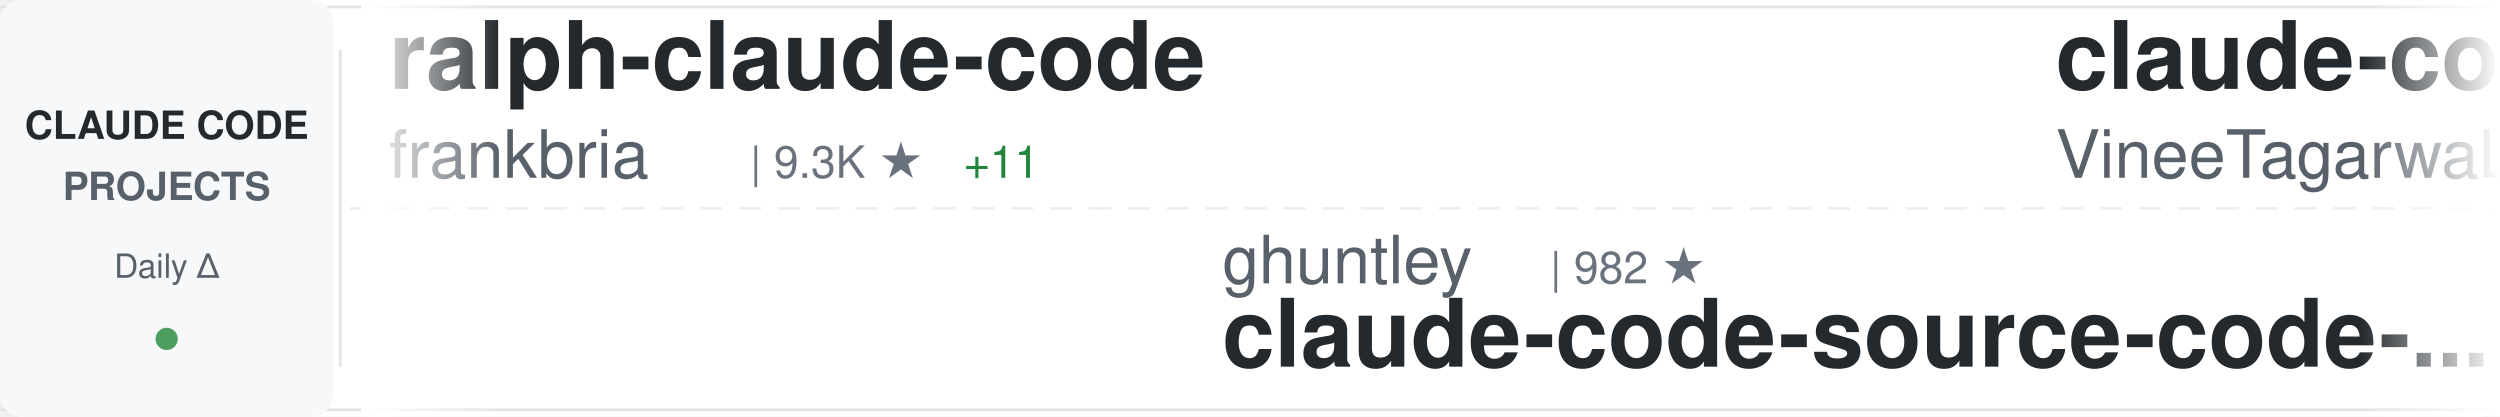
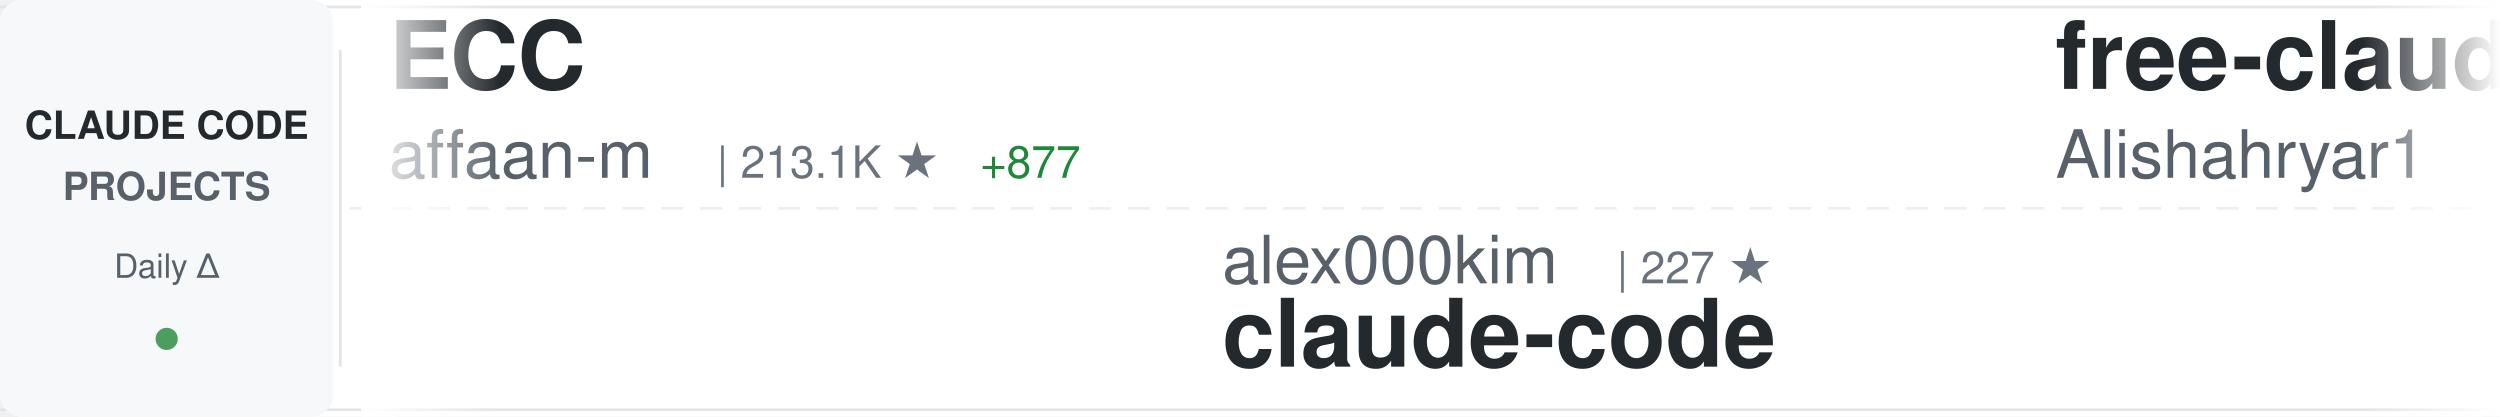
<svg xmlns="http://www.w3.org/2000/svg" width="900" height="150">
  <defs>
    <linearGradient id="awesomeLeftFade" x1="0%" y1="0%" x2="100%" y2="0%">
      <stop offset="0%" style="stop-color:#ffffff;stop-opacity:1" />
      <stop offset="100%" style="stop-color:#ffffff;stop-opacity:0" />
    </linearGradient>
    <linearGradient id="awesomeRightFade" x1="0%" y1="0%" x2="100%" y2="0%">
      <stop offset="0%" style="stop-color:#ffffff;stop-opacity:0" />
      <stop offset="100%" style="stop-color:#ffffff;stop-opacity:1" />
    </linearGradient>
  </defs>
  <rect width="900" height="150" fill="#ffffff" rx="8" />
  <rect x="0" y="2" width="900" height="1" fill="#e1e4e8" />
  <rect x="0" y="147" width="900" height="1" fill="#e1e4e8" />
  <line x1="0" y1="75" x2="900" y2="75" stroke="#e1e4e8" stroke-width="1" stroke-dasharray="8 6" opacity="0.6" />
  <rect x="0" y="0" width="120" height="150" fill="#f6f8fa" rx="8" />
  <text x="60" y="50" font-family="-apple-system, BlinkMacSystemFont, 'Segoe UI', Helvetica, Arial, sans-serif" font-size="14" font-weight="600" fill="#24292e" text-anchor="middle">CLAUDE CODE</text>
  <text x="60" y="72" font-family="-apple-system, BlinkMacSystemFont, 'Segoe UI', Helvetica, Arial, sans-serif" font-size="14" font-weight="600" fill="#586069" text-anchor="middle">PROJECTS</text>
  <text x="60" y="100" font-family="-apple-system, BlinkMacSystemFont, 'Segoe UI', Helvetica, Arial, sans-serif" font-size="12" font-weight="500" fill="#586069" text-anchor="middle">Daily Δ</text>
  <circle cx="60" cy="122" r="4" fill="#22863a" opacity="0.8" />
  <rect x="122" y="18" width="1" height="114" fill="#e1e4e8" />
  <clipPath id="awesomeTickerClip">
    <rect x="130" y="0" width="770" height="150" />
  </clipPath>
  <g clip-path="url(#awesomeTickerClip)">
    <g id="awesomeTickerItems">
      <animateTransform attributeName="transform" attributeType="XML" type="translate" from="0 0" to="-3000 0" dur="54s" repeatCount="indefinite" />
      <g transform="translate(0, 0)">
-         <text x="140" y="32" font-family="-apple-system, BlinkMacSystemFont, 'Segoe UI', Helvetica, Arial, sans-serif" font-size="34" font-weight="600" fill="#24292e">ralph-claude-code</text>
-         <text x="140" y="64" font-family="-apple-system, BlinkMacSystemFont, 'Segoe UI', Helvetica, Arial, sans-serif" font-size="24" font-weight="400" fill="#586069">frankbria</text>
-         <text x="270" y="64" font-family="-apple-system, BlinkMacSystemFont, 'Segoe UI', Helvetica, Arial, sans-serif" font-size="16" font-weight="500" fill="#6a737d">| 9.3K ★</text>
-         <text x="347" y="64" font-family="-apple-system, BlinkMacSystemFont, 'Segoe UI', Helvetica, Arial, sans-serif" font-size="16" font-weight="500" fill="#22863a"> +11</text>
+         <text x="140" y="32" font-family="-apple-system, BlinkMacSystemFont, 'Segoe UI', Helvetica, Arial, sans-serif" font-size="34" font-weight="600" fill="#24292e">ECC</text>
+         <text x="140" y="64" font-family="-apple-system, BlinkMacSystemFont, 'Segoe UI', Helvetica, Arial, sans-serif" font-size="24" font-weight="400" fill="#586069">affaan-m</text>
+         <text x="258" y="64" font-family="-apple-system, BlinkMacSystemFont, 'Segoe UI', Helvetica, Arial, sans-serif" font-size="16" font-weight="500" fill="#6a737d">| 213.1K ★</text>
+         <text x="353" y="64" font-family="-apple-system, BlinkMacSystemFont, 'Segoe UI', Helvetica, Arial, sans-serif" font-size="16" font-weight="500" fill="#22863a"> +877</text>
      </g>
      <g transform="translate(300, 0)">
-         <text x="140" y="102" font-family="-apple-system, BlinkMacSystemFont, 'Segoe UI', Helvetica, Arial, sans-serif" font-size="24" font-weight="400" fill="#586069">ghuntley</text>
-         <text x="258" y="102" font-family="-apple-system, BlinkMacSystemFont, 'Segoe UI', Helvetica, Arial, sans-serif" font-size="16" font-weight="500" fill="#6a737d">| 982 ★</text>
-         <text x="140" y="132" font-family="-apple-system, BlinkMacSystemFont, 'Segoe UI', Helvetica, Arial, sans-serif" font-size="34" font-weight="600" fill="#24292e">claude-code-source-code-...</text>
+         <text x="140" y="102" font-family="-apple-system, BlinkMacSystemFont, 'Segoe UI', Helvetica, Arial, sans-serif" font-size="24" font-weight="400" fill="#586069">alex000kim</text>
+         <text x="282" y="102" font-family="-apple-system, BlinkMacSystemFont, 'Segoe UI', Helvetica, Arial, sans-serif" font-size="16" font-weight="500" fill="#6a737d">| 227 ★</text>
+         <text x="140" y="132" font-family="-apple-system, BlinkMacSystemFont, 'Segoe UI', Helvetica, Arial, sans-serif" font-size="34" font-weight="600" fill="#24292e">claude-code</text>
      </g>
      <g transform="translate(600, 0)">
-         <text x="140" y="32" font-family="-apple-system, BlinkMacSystemFont, 'Segoe UI', Helvetica, Arial, sans-serif" font-size="34" font-weight="600" fill="#24292e">claude-code</text>
-         <text x="140" y="64" font-family="-apple-system, BlinkMacSystemFont, 'Segoe UI', Helvetica, Arial, sans-serif" font-size="24" font-weight="400" fill="#586069">VineeTagarwaL-code</text>
-         <text x="378" y="64" font-family="-apple-system, BlinkMacSystemFont, 'Segoe UI', Helvetica, Arial, sans-serif" font-size="16" font-weight="500" fill="#6a737d">| 276 ★</text>
+         <text x="140" y="32" font-family="-apple-system, BlinkMacSystemFont, 'Segoe UI', Helvetica, Arial, sans-serif" font-size="34" font-weight="600" fill="#24292e">free-claude-code</text>
+         <text x="140" y="64" font-family="-apple-system, BlinkMacSystemFont, 'Segoe UI', Helvetica, Arial, sans-serif" font-size="24" font-weight="400" fill="#586069">Alishahryar1</text>
+         <text x="306" y="64" font-family="-apple-system, BlinkMacSystemFont, 'Segoe UI', Helvetica, Arial, sans-serif" font-size="16" font-weight="500" fill="#6a737d">| 33.7K ★</text>
+         <text x="392" y="64" font-family="-apple-system, BlinkMacSystemFont, 'Segoe UI', Helvetica, Arial, sans-serif" font-size="16" font-weight="500" fill="#22863a"> +225</text>
      </g>
      <g transform="translate(900, 0)">
-         <text x="140" y="102" font-family="-apple-system, BlinkMacSystemFont, 'Segoe UI', Helvetica, Arial, sans-serif" font-size="24" font-weight="400" fill="#586069">anthropics</text>
-         <text x="282" y="102" font-family="-apple-system, BlinkMacSystemFont, 'Segoe UI', Helvetica, Arial, sans-serif" font-size="16" font-weight="500" fill="#6a737d">| 5.2K ★</text>
-         <text x="359" y="102" font-family="-apple-system, BlinkMacSystemFont, 'Segoe UI', Helvetica, Arial, sans-serif" font-size="16" font-weight="500" fill="#22863a"> +31</text>
-         <text x="140" y="132" font-family="-apple-system, BlinkMacSystemFont, 'Segoe UI', Helvetica, Arial, sans-serif" font-size="34" font-weight="600" fill="#24292e">claude-code-security-rev...</text>
+         <text x="140" y="102" font-family="-apple-system, BlinkMacSystemFont, 'Segoe UI', Helvetica, Arial, sans-serif" font-size="24" font-weight="400" fill="#586069">ykdojo</text>
+         <text x="234" y="102" font-family="-apple-system, BlinkMacSystemFont, 'Segoe UI', Helvetica, Arial, sans-serif" font-size="16" font-weight="500" fill="#6a737d">| 8.7K ★</text>
+         <text x="311" y="102" font-family="-apple-system, BlinkMacSystemFont, 'Segoe UI', Helvetica, Arial, sans-serif" font-size="16" font-weight="500" fill="#22863a"> +16</text>
+         <text x="140" y="132" font-family="-apple-system, BlinkMacSystemFont, 'Segoe UI', Helvetica, Arial, sans-serif" font-size="34" font-weight="600" fill="#24292e">claude-code-tips</text>
      </g>
      <g transform="translate(1200, 0)">
-         <text x="140" y="32" font-family="-apple-system, BlinkMacSystemFont, 'Segoe UI', Helvetica, Arial, sans-serif" font-size="34" font-weight="600" fill="#24292e">Claude-code</text>
-         <text x="140" y="64" font-family="-apple-system, BlinkMacSystemFont, 'Segoe UI', Helvetica, Arial, sans-serif" font-size="24" font-weight="400" fill="#586069">zstmfhy</text>
-         <text x="246" y="64" font-family="-apple-system, BlinkMacSystemFont, 'Segoe UI', Helvetica, Arial, sans-serif" font-size="16" font-weight="500" fill="#6a737d">| 190 ★</text>
+         <text x="140" y="32" font-family="-apple-system, BlinkMacSystemFont, 'Segoe UI', Helvetica, Arial, sans-serif" font-size="34" font-weight="600" fill="#24292e">claude-code-sourcemap</text>
+         <text x="140" y="64" font-family="-apple-system, BlinkMacSystemFont, 'Segoe UI', Helvetica, Arial, sans-serif" font-size="24" font-weight="400" fill="#586069">Hyper66666</text>
+         <text x="282" y="64" font-family="-apple-system, BlinkMacSystemFont, 'Segoe UI', Helvetica, Arial, sans-serif" font-size="16" font-weight="500" fill="#6a737d">| 215 ★</text>
      </g>
      <g transform="translate(1500, 0)">
-         <text x="140" y="102" font-family="-apple-system, BlinkMacSystemFont, 'Segoe UI', Helvetica, Arial, sans-serif" font-size="24" font-weight="400" fill="#586069">xorespesp</text>
-         <text x="270" y="102" font-family="-apple-system, BlinkMacSystemFont, 'Segoe UI', Helvetica, Arial, sans-serif" font-size="16" font-weight="500" fill="#6a737d">| 226 ★</text>
-         <text x="338" y="102" font-family="-apple-system, BlinkMacSystemFont, 'Segoe UI', Helvetica, Arial, sans-serif" font-size="16" font-weight="500" fill="#22863a"> +1</text>
-         <text x="140" y="132" font-family="-apple-system, BlinkMacSystemFont, 'Segoe UI', Helvetica, Arial, sans-serif" font-size="34" font-weight="600" fill="#24292e">claude-code</text>
+         <text x="140" y="102" font-family="-apple-system, BlinkMacSystemFont, 'Segoe UI', Helvetica, Arial, sans-serif" font-size="24" font-weight="400" fill="#586069">fuergaosi233</text>
+         <text x="306" y="102" font-family="-apple-system, BlinkMacSystemFont, 'Segoe UI', Helvetica, Arial, sans-serif" font-size="16" font-weight="500" fill="#6a737d">| 2.7K ★</text>
+         <text x="383" y="102" font-family="-apple-system, BlinkMacSystemFont, 'Segoe UI', Helvetica, Arial, sans-serif" font-size="16" font-weight="500" fill="#22863a"> +3</text>
+         <text x="140" y="132" font-family="-apple-system, BlinkMacSystemFont, 'Segoe UI', Helvetica, Arial, sans-serif" font-size="34" font-weight="600" fill="#24292e">claude-code-proxy</text>
      </g>
      <g transform="translate(1800, 0)">
-         <text x="140" y="32" font-family="-apple-system, BlinkMacSystemFont, 'Segoe UI', Helvetica, Arial, sans-serif" font-size="34" font-weight="600" fill="#24292e">claude-code-my-workflow</text>
-         <text x="140" y="64" font-family="-apple-system, BlinkMacSystemFont, 'Segoe UI', Helvetica, Arial, sans-serif" font-size="24" font-weight="400" fill="#586069">pedrohcgs</text>
-         <text x="270" y="64" font-family="-apple-system, BlinkMacSystemFont, 'Segoe UI', Helvetica, Arial, sans-serif" font-size="16" font-weight="500" fill="#6a737d">| 1.2K ★</text>
-         <text x="347" y="64" font-family="-apple-system, BlinkMacSystemFont, 'Segoe UI', Helvetica, Arial, sans-serif" font-size="16" font-weight="500" fill="#22863a"> +6</text>
+         <text x="140" y="32" font-family="-apple-system, BlinkMacSystemFont, 'Segoe UI', Helvetica, Arial, sans-serif" font-size="34" font-weight="600" fill="#24292e">oh-my-claudecode</text>
+         <text x="140" y="64" font-family="-apple-system, BlinkMacSystemFont, 'Segoe UI', Helvetica, Arial, sans-serif" font-size="24" font-weight="400" fill="#586069">Yeachan-Heo</text>
+         <text x="294" y="64" font-family="-apple-system, BlinkMacSystemFont, 'Segoe UI', Helvetica, Arial, sans-serif" font-size="16" font-weight="500" fill="#6a737d">| 36.2K ★</text>
+         <text x="380" y="64" font-family="-apple-system, BlinkMacSystemFont, 'Segoe UI', Helvetica, Arial, sans-serif" font-size="16" font-weight="500" fill="#22863a"> +83</text>
      </g>
      <g transform="translate(2100, 0)">
-         <text x="140" y="102" font-family="-apple-system, BlinkMacSystemFont, 'Segoe UI', Helvetica, Arial, sans-serif" font-size="24" font-weight="400" fill="#586069">davila7</text>
-         <text x="246" y="102" font-family="-apple-system, BlinkMacSystemFont, 'Segoe UI', Helvetica, Arial, sans-serif" font-size="16" font-weight="500" fill="#6a737d">| 27.9K ★</text>
-         <text x="332" y="102" font-family="-apple-system, BlinkMacSystemFont, 'Segoe UI', Helvetica, Arial, sans-serif" font-size="16" font-weight="500" fill="#22863a"> +26</text>
-         <text x="140" y="132" font-family="-apple-system, BlinkMacSystemFont, 'Segoe UI', Helvetica, Arial, sans-serif" font-size="34" font-weight="600" fill="#24292e">claude-code-templates</text>
+         <text x="140" y="102" font-family="-apple-system, BlinkMacSystemFont, 'Segoe UI', Helvetica, Arial, sans-serif" font-size="24" font-weight="400" fill="#586069">JrCx7scC</text>
+         <text x="258" y="102" font-family="-apple-system, BlinkMacSystemFont, 'Segoe UI', Helvetica, Arial, sans-serif" font-size="16" font-weight="500" fill="#6a737d">| 370 ★</text>
+         <text x="140" y="132" font-family="-apple-system, BlinkMacSystemFont, 'Segoe UI', Helvetica, Arial, sans-serif" font-size="34" font-weight="600" fill="#24292e">claude-code-source</text>
      </g>
      <g transform="translate(2400, 0)">
        <text x="140" y="32" font-family="-apple-system, BlinkMacSystemFont, 'Segoe UI', Helvetica, Arial, sans-serif" font-size="34" font-weight="600" fill="#24292e">Claude-Code</text>
-         <text x="140" y="64" font-family="-apple-system, BlinkMacSystemFont, 'Segoe UI', Helvetica, Arial, sans-serif" font-size="24" font-weight="400" fill="#586069">pengchengneo</text>
-         <text x="306" y="64" font-family="-apple-system, BlinkMacSystemFont, 'Segoe UI', Helvetica, Arial, sans-serif" font-size="16" font-weight="500" fill="#6a737d">| 1.5K ★</text>
-         <text x="383" y="64" font-family="-apple-system, BlinkMacSystemFont, 'Segoe UI', Helvetica, Arial, sans-serif" font-size="16" font-weight="500" fill="#22863a"> +10</text>
+         <text x="140" y="64" font-family="-apple-system, BlinkMacSystemFont, 'Segoe UI', Helvetica, Arial, sans-serif" font-size="24" font-weight="400" fill="#586069">KPR111</text>
+         <text x="234" y="64" font-family="-apple-system, BlinkMacSystemFont, 'Segoe UI', Helvetica, Arial, sans-serif" font-size="16" font-weight="500" fill="#6a737d">| 18 ★</text>
      </g>
      <g transform="translate(2700, 0)">
-         <text x="140" y="102" font-family="-apple-system, BlinkMacSystemFont, 'Segoe UI', Helvetica, Arial, sans-serif" font-size="24" font-weight="400" fill="#586069">T-Lab-CUHKSZ</text>
-         <text x="306" y="102" font-family="-apple-system, BlinkMacSystemFont, 'Segoe UI', Helvetica, Arial, sans-serif" font-size="16" font-weight="500" fill="#6a737d">| 317 ★</text>
+         <text x="140" y="102" font-family="-apple-system, BlinkMacSystemFont, 'Segoe UI', Helvetica, Arial, sans-serif" font-size="24" font-weight="400" fill="#586069">davila7</text>
+         <text x="246" y="102" font-family="-apple-system, BlinkMacSystemFont, 'Segoe UI', Helvetica, Arial, sans-serif" font-size="16" font-weight="500" fill="#6a737d">| 27.9K ★</text>
+         <text x="332" y="102" font-family="-apple-system, BlinkMacSystemFont, 'Segoe UI', Helvetica, Arial, sans-serif" font-size="16" font-weight="500" fill="#22863a"> +25</text>
+         <text x="140" y="132" font-family="-apple-system, BlinkMacSystemFont, 'Segoe UI', Helvetica, Arial, sans-serif" font-size="34" font-weight="600" fill="#24292e">claude-code-templates</text>
+       </g>
+       <g transform="translate(3000, 0)">
+         <text x="140" y="32" font-family="-apple-system, BlinkMacSystemFont, 'Segoe UI', Helvetica, Arial, sans-serif" font-size="34" font-weight="600" fill="#24292e">ECC</text>
+         <text x="140" y="64" font-family="-apple-system, BlinkMacSystemFont, 'Segoe UI', Helvetica, Arial, sans-serif" font-size="24" font-weight="400" fill="#586069">affaan-m</text>
+         <text x="258" y="64" font-family="-apple-system, BlinkMacSystemFont, 'Segoe UI', Helvetica, Arial, sans-serif" font-size="16" font-weight="500" fill="#6a737d">| 213.1K ★</text>
+         <text x="353" y="64" font-family="-apple-system, BlinkMacSystemFont, 'Segoe UI', Helvetica, Arial, sans-serif" font-size="16" font-weight="500" fill="#22863a"> +877</text>
+       </g>
+       <g transform="translate(3300, 0)">
+         <text x="140" y="102" font-family="-apple-system, BlinkMacSystemFont, 'Segoe UI', Helvetica, Arial, sans-serif" font-size="24" font-weight="400" fill="#586069">alex000kim</text>
+         <text x="282" y="102" font-family="-apple-system, BlinkMacSystemFont, 'Segoe UI', Helvetica, Arial, sans-serif" font-size="16" font-weight="500" fill="#6a737d">| 227 ★</text>
        <text x="140" y="132" font-family="-apple-system, BlinkMacSystemFont, 'Segoe UI', Helvetica, Arial, sans-serif" font-size="34" font-weight="600" fill="#24292e">claude-code</text>
      </g>
-       <g transform="translate(3000, 0)">
-         <text x="140" y="32" font-family="-apple-system, BlinkMacSystemFont, 'Segoe UI', Helvetica, Arial, sans-serif" font-size="34" font-weight="600" fill="#24292e">ralph-claude-code</text>
-         <text x="140" y="64" font-family="-apple-system, BlinkMacSystemFont, 'Segoe UI', Helvetica, Arial, sans-serif" font-size="24" font-weight="400" fill="#586069">frankbria</text>
-         <text x="270" y="64" font-family="-apple-system, BlinkMacSystemFont, 'Segoe UI', Helvetica, Arial, sans-serif" font-size="16" font-weight="500" fill="#6a737d">| 9.3K ★</text>
-         <text x="347" y="64" font-family="-apple-system, BlinkMacSystemFont, 'Segoe UI', Helvetica, Arial, sans-serif" font-size="16" font-weight="500" fill="#22863a"> +11</text>
-       </g>
-       <g transform="translate(3300, 0)">
-         <text x="140" y="102" font-family="-apple-system, BlinkMacSystemFont, 'Segoe UI', Helvetica, Arial, sans-serif" font-size="24" font-weight="400" fill="#586069">ghuntley</text>
-         <text x="258" y="102" font-family="-apple-system, BlinkMacSystemFont, 'Segoe UI', Helvetica, Arial, sans-serif" font-size="16" font-weight="500" fill="#6a737d">| 982 ★</text>
-         <text x="140" y="132" font-family="-apple-system, BlinkMacSystemFont, 'Segoe UI', Helvetica, Arial, sans-serif" font-size="34" font-weight="600" fill="#24292e">claude-code-source-code-...</text>
-       </g>
      <g transform="translate(3600, 0)">
-         <text x="140" y="32" font-family="-apple-system, BlinkMacSystemFont, 'Segoe UI', Helvetica, Arial, sans-serif" font-size="34" font-weight="600" fill="#24292e">claude-code</text>
-         <text x="140" y="64" font-family="-apple-system, BlinkMacSystemFont, 'Segoe UI', Helvetica, Arial, sans-serif" font-size="24" font-weight="400" fill="#586069">VineeTagarwaL-code</text>
-         <text x="378" y="64" font-family="-apple-system, BlinkMacSystemFont, 'Segoe UI', Helvetica, Arial, sans-serif" font-size="16" font-weight="500" fill="#6a737d">| 276 ★</text>
+         <text x="140" y="32" font-family="-apple-system, BlinkMacSystemFont, 'Segoe UI', Helvetica, Arial, sans-serif" font-size="34" font-weight="600" fill="#24292e">free-claude-code</text>
+         <text x="140" y="64" font-family="-apple-system, BlinkMacSystemFont, 'Segoe UI', Helvetica, Arial, sans-serif" font-size="24" font-weight="400" fill="#586069">Alishahryar1</text>
+         <text x="306" y="64" font-family="-apple-system, BlinkMacSystemFont, 'Segoe UI', Helvetica, Arial, sans-serif" font-size="16" font-weight="500" fill="#6a737d">| 33.7K ★</text>
+         <text x="392" y="64" font-family="-apple-system, BlinkMacSystemFont, 'Segoe UI', Helvetica, Arial, sans-serif" font-size="16" font-weight="500" fill="#22863a"> +225</text>
      </g>
      <g transform="translate(3900, 0)">
-         <text x="140" y="102" font-family="-apple-system, BlinkMacSystemFont, 'Segoe UI', Helvetica, Arial, sans-serif" font-size="24" font-weight="400" fill="#586069">anthropics</text>
-         <text x="282" y="102" font-family="-apple-system, BlinkMacSystemFont, 'Segoe UI', Helvetica, Arial, sans-serif" font-size="16" font-weight="500" fill="#6a737d">| 5.2K ★</text>
-         <text x="359" y="102" font-family="-apple-system, BlinkMacSystemFont, 'Segoe UI', Helvetica, Arial, sans-serif" font-size="16" font-weight="500" fill="#22863a"> +31</text>
-         <text x="140" y="132" font-family="-apple-system, BlinkMacSystemFont, 'Segoe UI', Helvetica, Arial, sans-serif" font-size="34" font-weight="600" fill="#24292e">claude-code-security-rev...</text>
+         <text x="140" y="102" font-family="-apple-system, BlinkMacSystemFont, 'Segoe UI', Helvetica, Arial, sans-serif" font-size="24" font-weight="400" fill="#586069">ykdojo</text>
+         <text x="234" y="102" font-family="-apple-system, BlinkMacSystemFont, 'Segoe UI', Helvetica, Arial, sans-serif" font-size="16" font-weight="500" fill="#6a737d">| 8.7K ★</text>
+         <text x="311" y="102" font-family="-apple-system, BlinkMacSystemFont, 'Segoe UI', Helvetica, Arial, sans-serif" font-size="16" font-weight="500" fill="#22863a"> +16</text>
+         <text x="140" y="132" font-family="-apple-system, BlinkMacSystemFont, 'Segoe UI', Helvetica, Arial, sans-serif" font-size="34" font-weight="600" fill="#24292e">claude-code-tips</text>
      </g>
    </g>
  </g>
  <rect x="130" y="0" width="50" height="150" fill="url(#awesomeLeftFade)" />
  <rect x="850" y="0" width="50" height="150" fill="url(#awesomeRightFade)" />
</svg>
